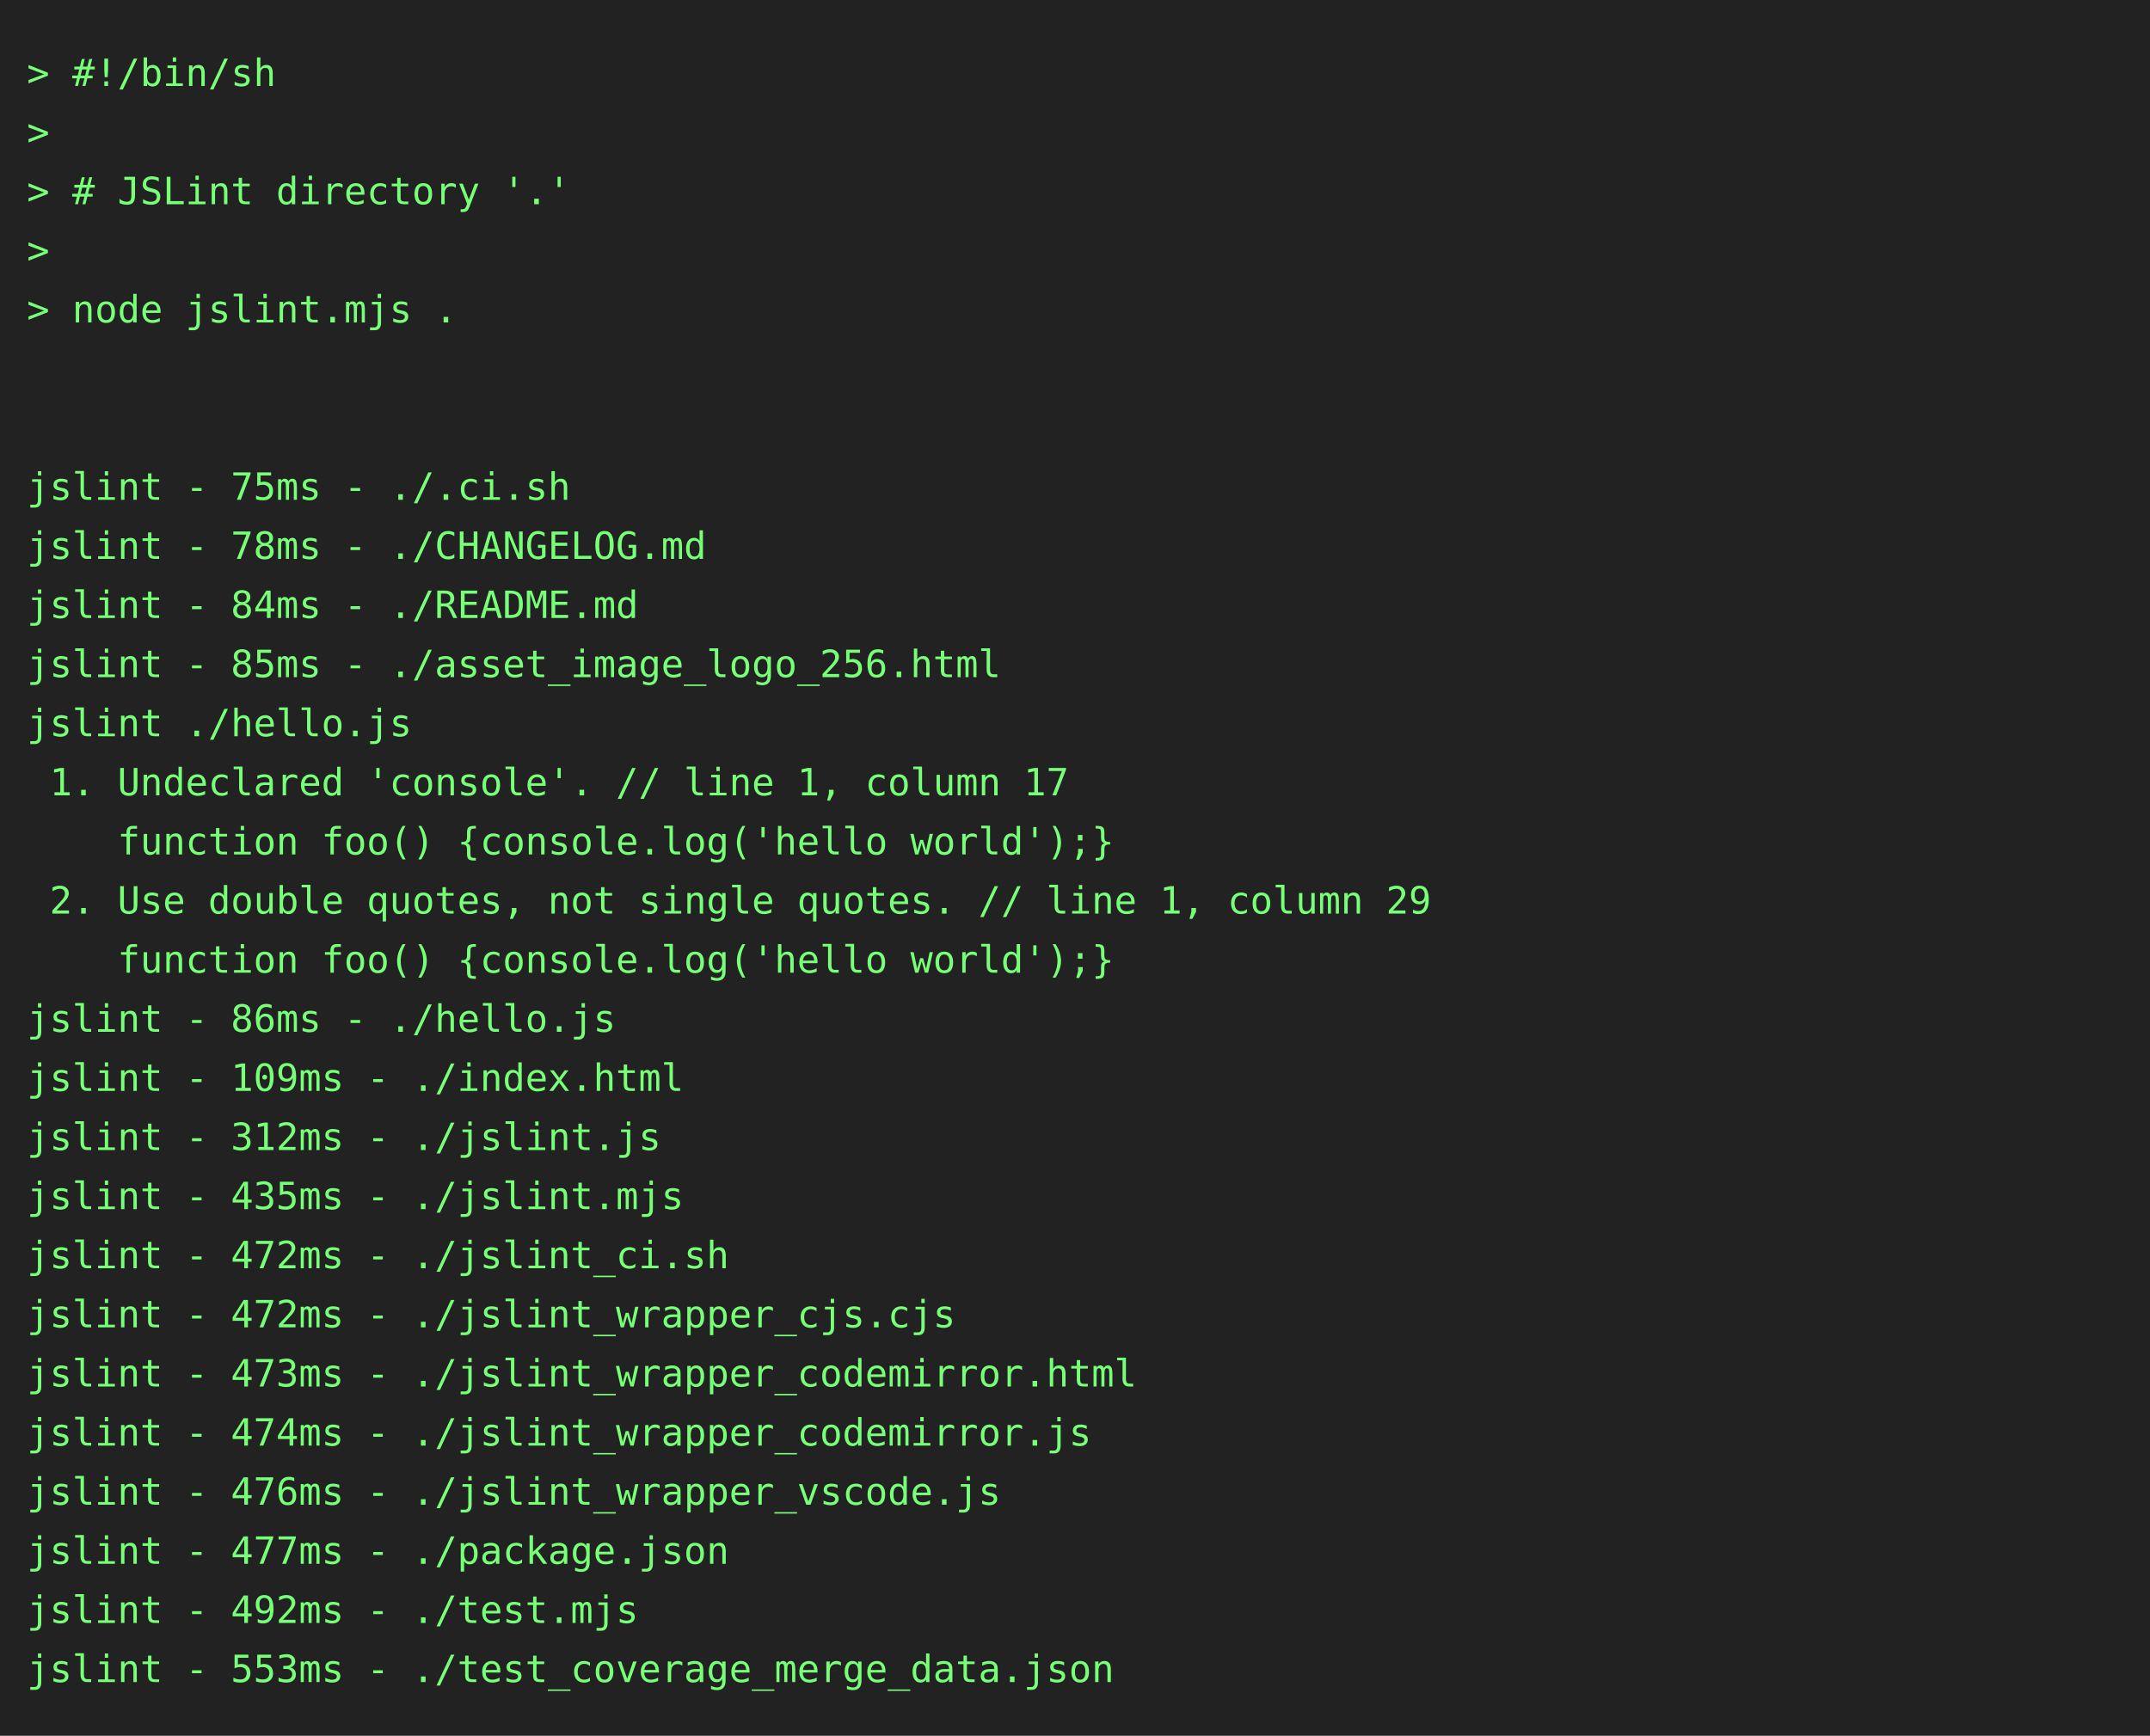
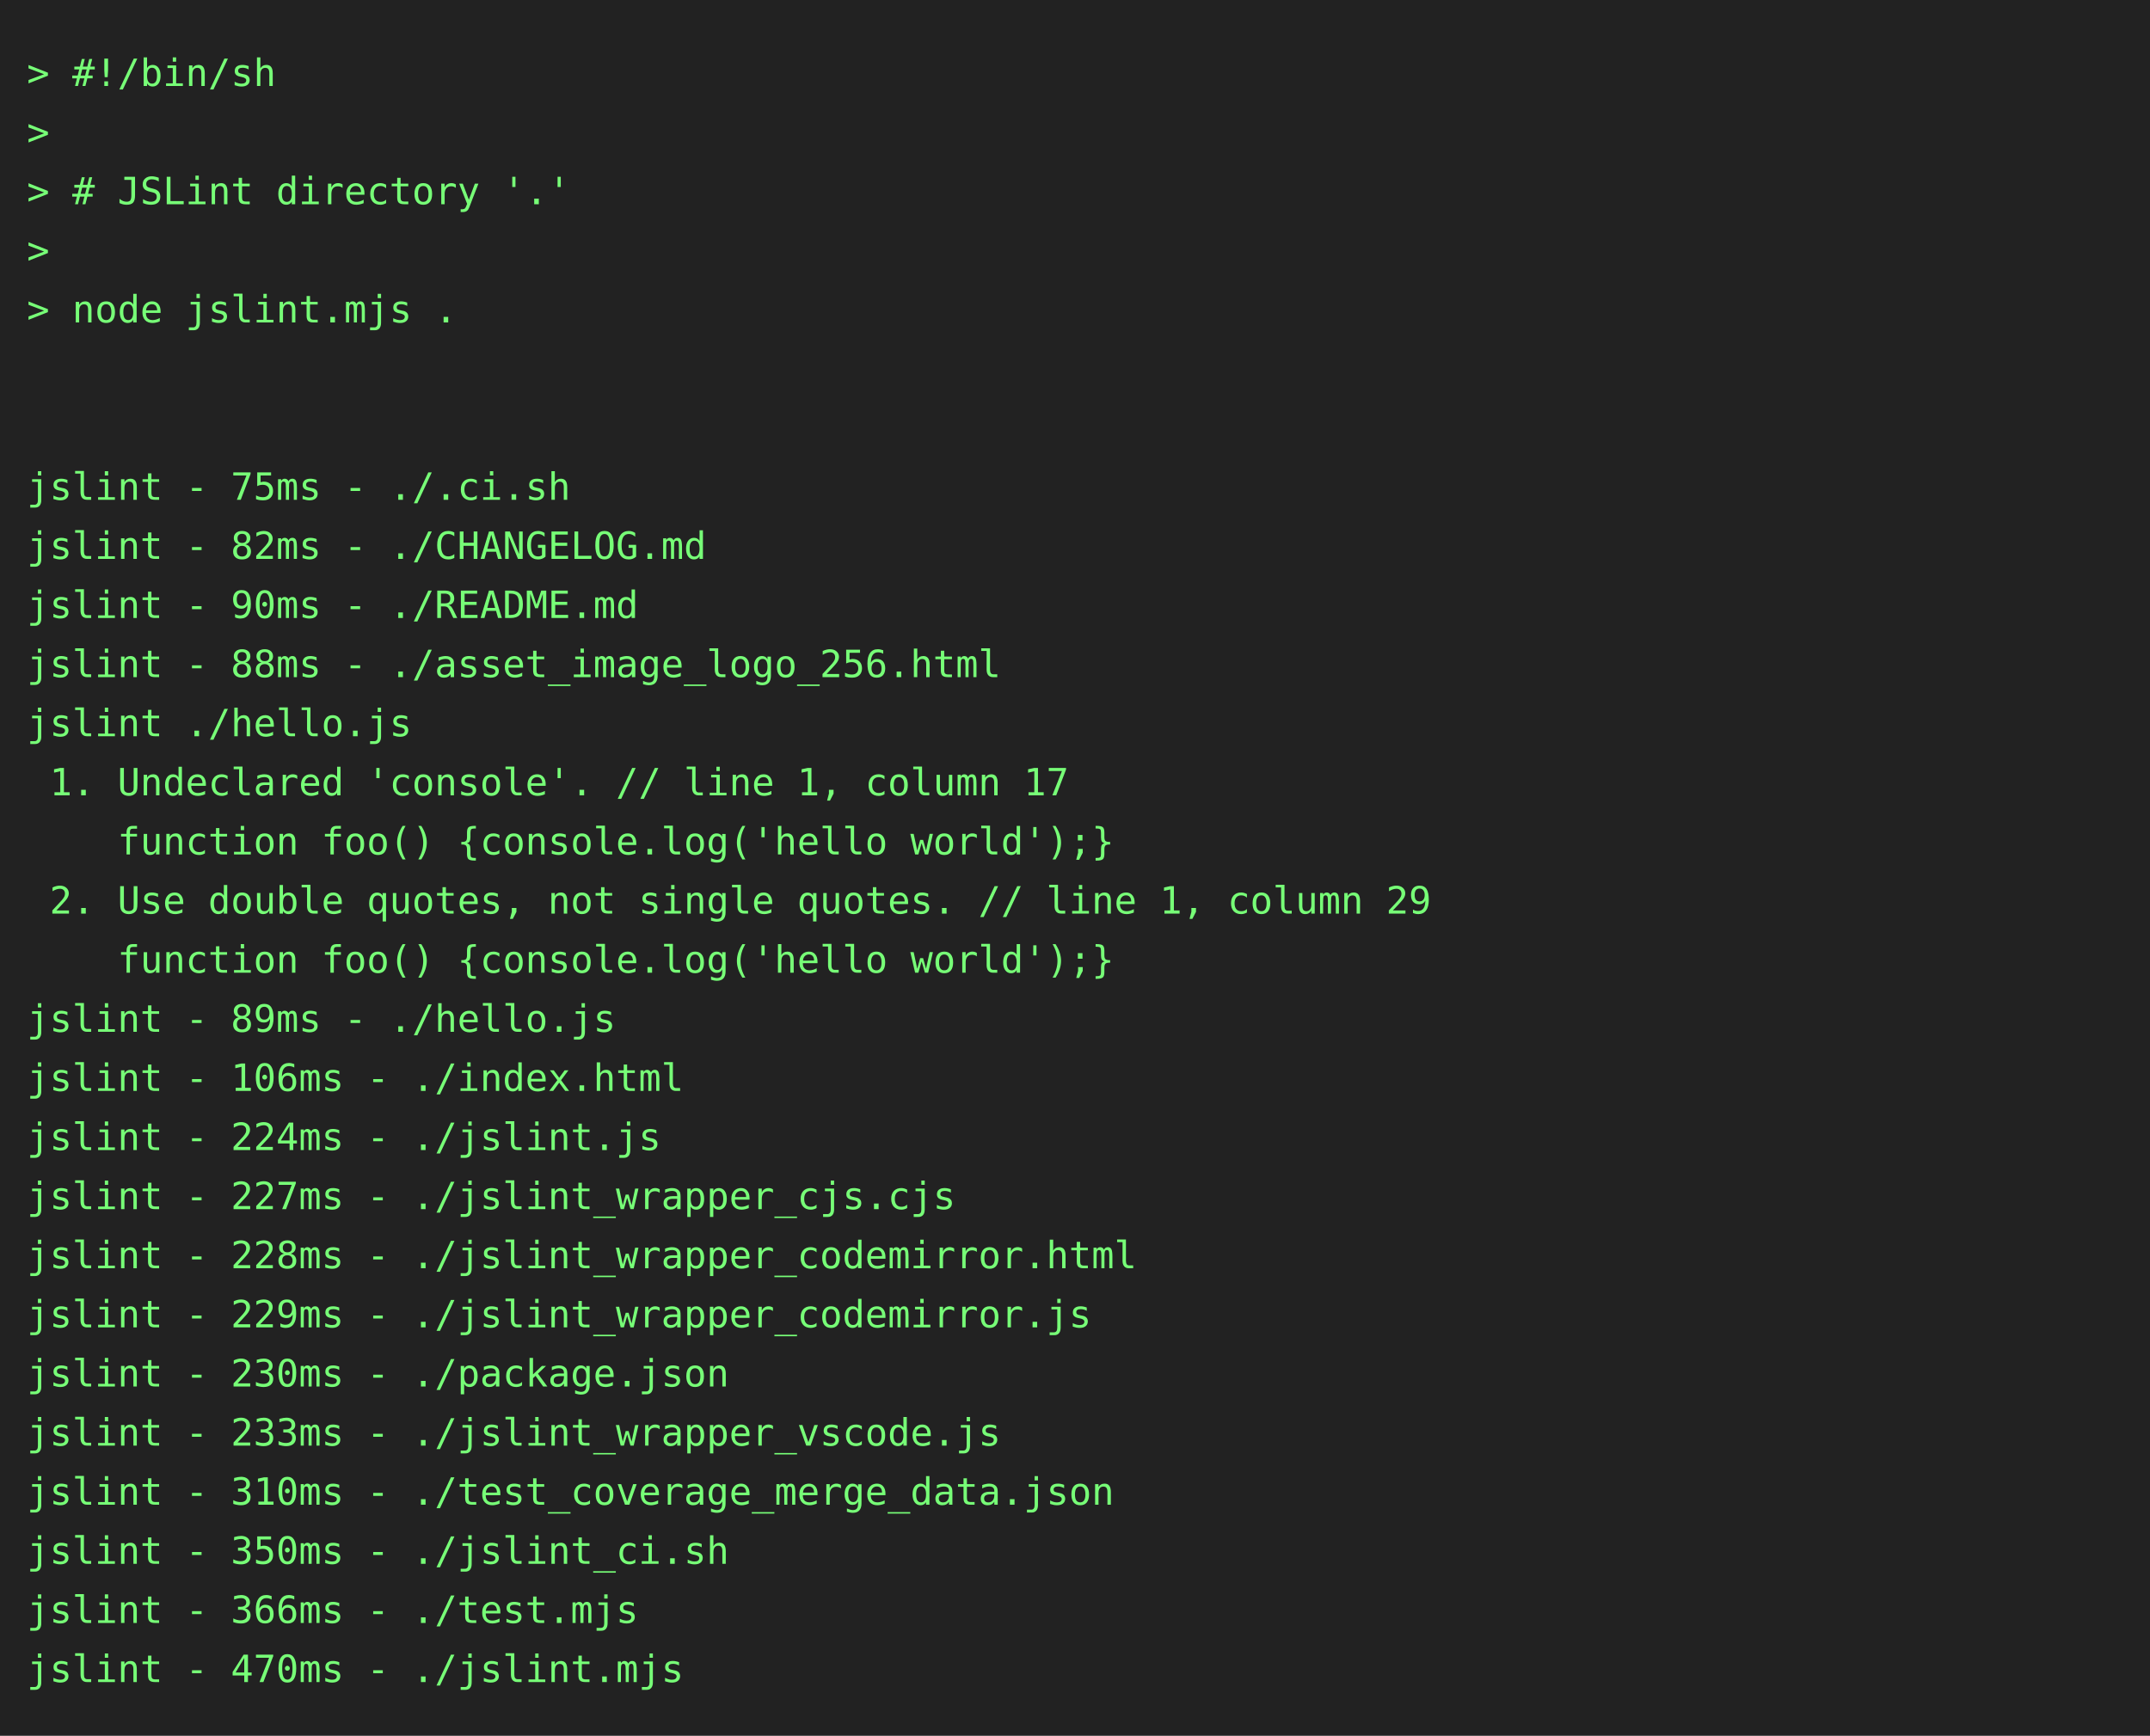
<svg xmlns="http://www.w3.org/2000/svg" height="646" width="800">
  <rect height="646" fill="#222" width="800" />
  <text fill="#7f7" font-family="consolas, menlo, monospace" font-size="14" xml:space="preserve">
    <tspan lengthAdjust="spacingAndGlyphs" textLength="768" x="10" y="32">&gt; #!/bin/sh                                                                                      </tspan>
    <tspan lengthAdjust="spacingAndGlyphs" textLength="768" x="10" y="54">&gt;                                                                                                </tspan>
    <tspan lengthAdjust="spacingAndGlyphs" textLength="768" x="10" y="76">&gt; # JSLint directory '.'                                                                         </tspan>
    <tspan lengthAdjust="spacingAndGlyphs" textLength="768" x="10" y="98">&gt;                                                                                                </tspan>
    <tspan lengthAdjust="spacingAndGlyphs" textLength="768" x="10" y="120">&gt; node jslint.mjs .                                                                              </tspan>
    <tspan lengthAdjust="spacingAndGlyphs" textLength="768" x="10" y="142">                                                                                                 </tspan>
    <tspan lengthAdjust="spacingAndGlyphs" textLength="768" x="10" y="164">                                                                                                 </tspan>
    <tspan lengthAdjust="spacingAndGlyphs" textLength="768" x="10" y="186">jslint - 75ms - ./.ci.sh                                                                         </tspan>
-     <tspan lengthAdjust="spacingAndGlyphs" textLength="768" x="10" y="208">jslint - 78ms - ./CHANGELOG.md                                                                   </tspan>
-     <tspan lengthAdjust="spacingAndGlyphs" textLength="768" x="10" y="230">jslint - 84ms - ./README.md                                                                      </tspan>
-     <tspan lengthAdjust="spacingAndGlyphs" textLength="768" x="10" y="252">jslint - 85ms - ./asset_image_logo_256.html                                                      </tspan>
+     <tspan lengthAdjust="spacingAndGlyphs" textLength="768" x="10" y="208">jslint - 82ms - ./CHANGELOG.md                                                                   </tspan>
+     <tspan lengthAdjust="spacingAndGlyphs" textLength="768" x="10" y="230">jslint - 90ms - ./README.md                                                                      </tspan>
+     <tspan lengthAdjust="spacingAndGlyphs" textLength="768" x="10" y="252">jslint - 88ms - ./asset_image_logo_256.html                                                      </tspan>
    <tspan lengthAdjust="spacingAndGlyphs" textLength="768" x="10" y="274">jslint ./hello.js                                                                                </tspan>
    <tspan lengthAdjust="spacingAndGlyphs" textLength="768" x="10" y="296"> 1. Undeclared 'console'. // line 1, column 17                                                   </tspan>
    <tspan lengthAdjust="spacingAndGlyphs" textLength="768" x="10" y="318">    function foo() {console.log('hello world');}                                                 </tspan>
    <tspan lengthAdjust="spacingAndGlyphs" textLength="768" x="10" y="340"> 2. Use double quotes, not single quotes. // line 1, column 29                                   </tspan>
    <tspan lengthAdjust="spacingAndGlyphs" textLength="768" x="10" y="362">    function foo() {console.log('hello world');}                                                 </tspan>
-     <tspan lengthAdjust="spacingAndGlyphs" textLength="768" x="10" y="384">jslint - 86ms - ./hello.js                                                                       </tspan>
-     <tspan lengthAdjust="spacingAndGlyphs" textLength="768" x="10" y="406">jslint - 109ms - ./index.html                                                                    </tspan>
-     <tspan lengthAdjust="spacingAndGlyphs" textLength="768" x="10" y="428">jslint - 312ms - ./jslint.js                                                                     </tspan>
-     <tspan lengthAdjust="spacingAndGlyphs" textLength="768" x="10" y="450">jslint - 435ms - ./jslint.mjs                                                                    </tspan>
-     <tspan lengthAdjust="spacingAndGlyphs" textLength="768" x="10" y="472">jslint - 472ms - ./jslint_ci.sh                                                                  </tspan>
-     <tspan lengthAdjust="spacingAndGlyphs" textLength="768" x="10" y="494">jslint - 472ms - ./jslint_wrapper_cjs.cjs                                                        </tspan>
-     <tspan lengthAdjust="spacingAndGlyphs" textLength="768" x="10" y="516">jslint - 473ms - ./jslint_wrapper_codemirror.html                                                </tspan>
-     <tspan lengthAdjust="spacingAndGlyphs" textLength="768" x="10" y="538">jslint - 474ms - ./jslint_wrapper_codemirror.js                                                  </tspan>
-     <tspan lengthAdjust="spacingAndGlyphs" textLength="768" x="10" y="560">jslint - 476ms - ./jslint_wrapper_vscode.js                                                      </tspan>
-     <tspan lengthAdjust="spacingAndGlyphs" textLength="768" x="10" y="582">jslint - 477ms - ./package.json                                                                  </tspan>
-     <tspan lengthAdjust="spacingAndGlyphs" textLength="768" x="10" y="604">jslint - 492ms - ./test.mjs                                                                      </tspan>
-     <tspan lengthAdjust="spacingAndGlyphs" textLength="768" x="10" y="626">jslint - 553ms - ./test_coverage_merge_data.json                                                 </tspan>
+     <tspan lengthAdjust="spacingAndGlyphs" textLength="768" x="10" y="384">jslint - 89ms - ./hello.js                                                                       </tspan>
+     <tspan lengthAdjust="spacingAndGlyphs" textLength="768" x="10" y="406">jslint - 106ms - ./index.html                                                                    </tspan>
+     <tspan lengthAdjust="spacingAndGlyphs" textLength="768" x="10" y="428">jslint - 224ms - ./jslint.js                                                                     </tspan>
+     <tspan lengthAdjust="spacingAndGlyphs" textLength="768" x="10" y="450">jslint - 227ms - ./jslint_wrapper_cjs.cjs                                                        </tspan>
+     <tspan lengthAdjust="spacingAndGlyphs" textLength="768" x="10" y="472">jslint - 228ms - ./jslint_wrapper_codemirror.html                                                </tspan>
+     <tspan lengthAdjust="spacingAndGlyphs" textLength="768" x="10" y="494">jslint - 229ms - ./jslint_wrapper_codemirror.js                                                  </tspan>
+     <tspan lengthAdjust="spacingAndGlyphs" textLength="768" x="10" y="516">jslint - 230ms - ./package.json                                                                  </tspan>
+     <tspan lengthAdjust="spacingAndGlyphs" textLength="768" x="10" y="538">jslint - 233ms - ./jslint_wrapper_vscode.js                                                      </tspan>
+     <tspan lengthAdjust="spacingAndGlyphs" textLength="768" x="10" y="560">jslint - 310ms - ./test_coverage_merge_data.json                                                 </tspan>
+     <tspan lengthAdjust="spacingAndGlyphs" textLength="768" x="10" y="582">jslint - 350ms - ./jslint_ci.sh                                                                  </tspan>
+     <tspan lengthAdjust="spacingAndGlyphs" textLength="768" x="10" y="604">jslint - 366ms - ./test.mjs                                                                      </tspan>
+     <tspan lengthAdjust="spacingAndGlyphs" textLength="768" x="10" y="626">jslint - 470ms - ./jslint.mjs                                                                    </tspan>
  </text>
</svg>
